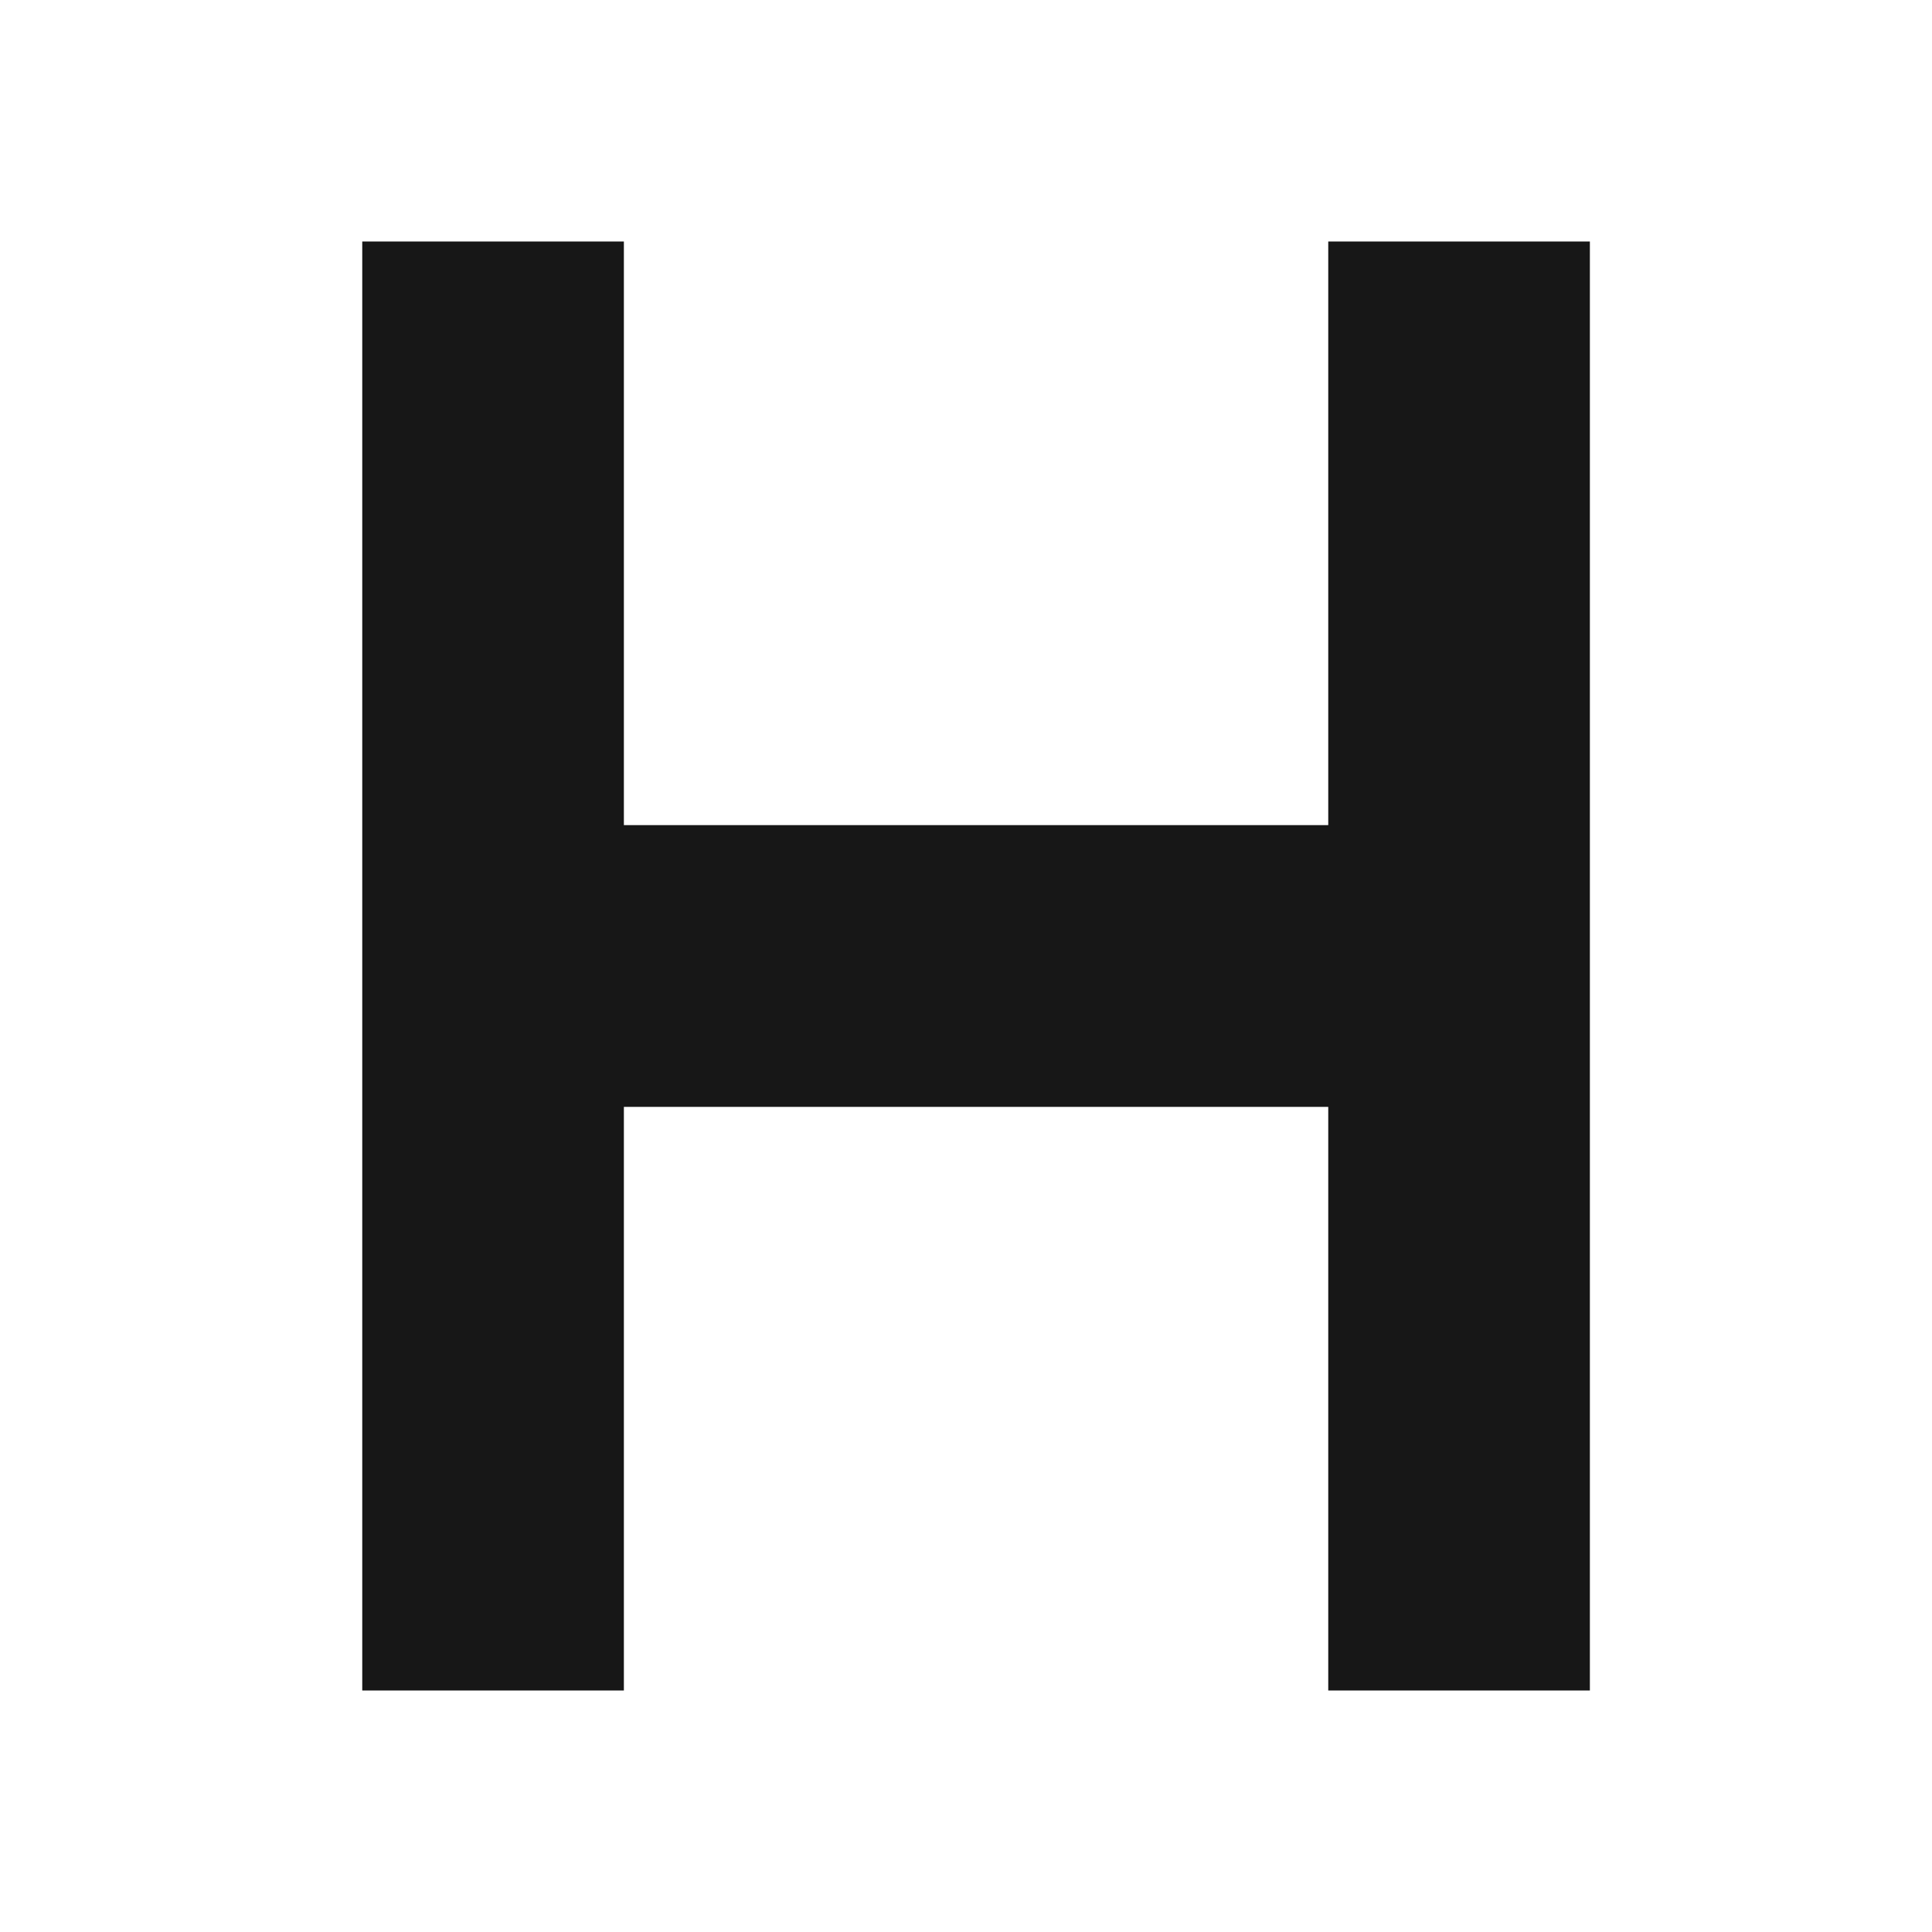
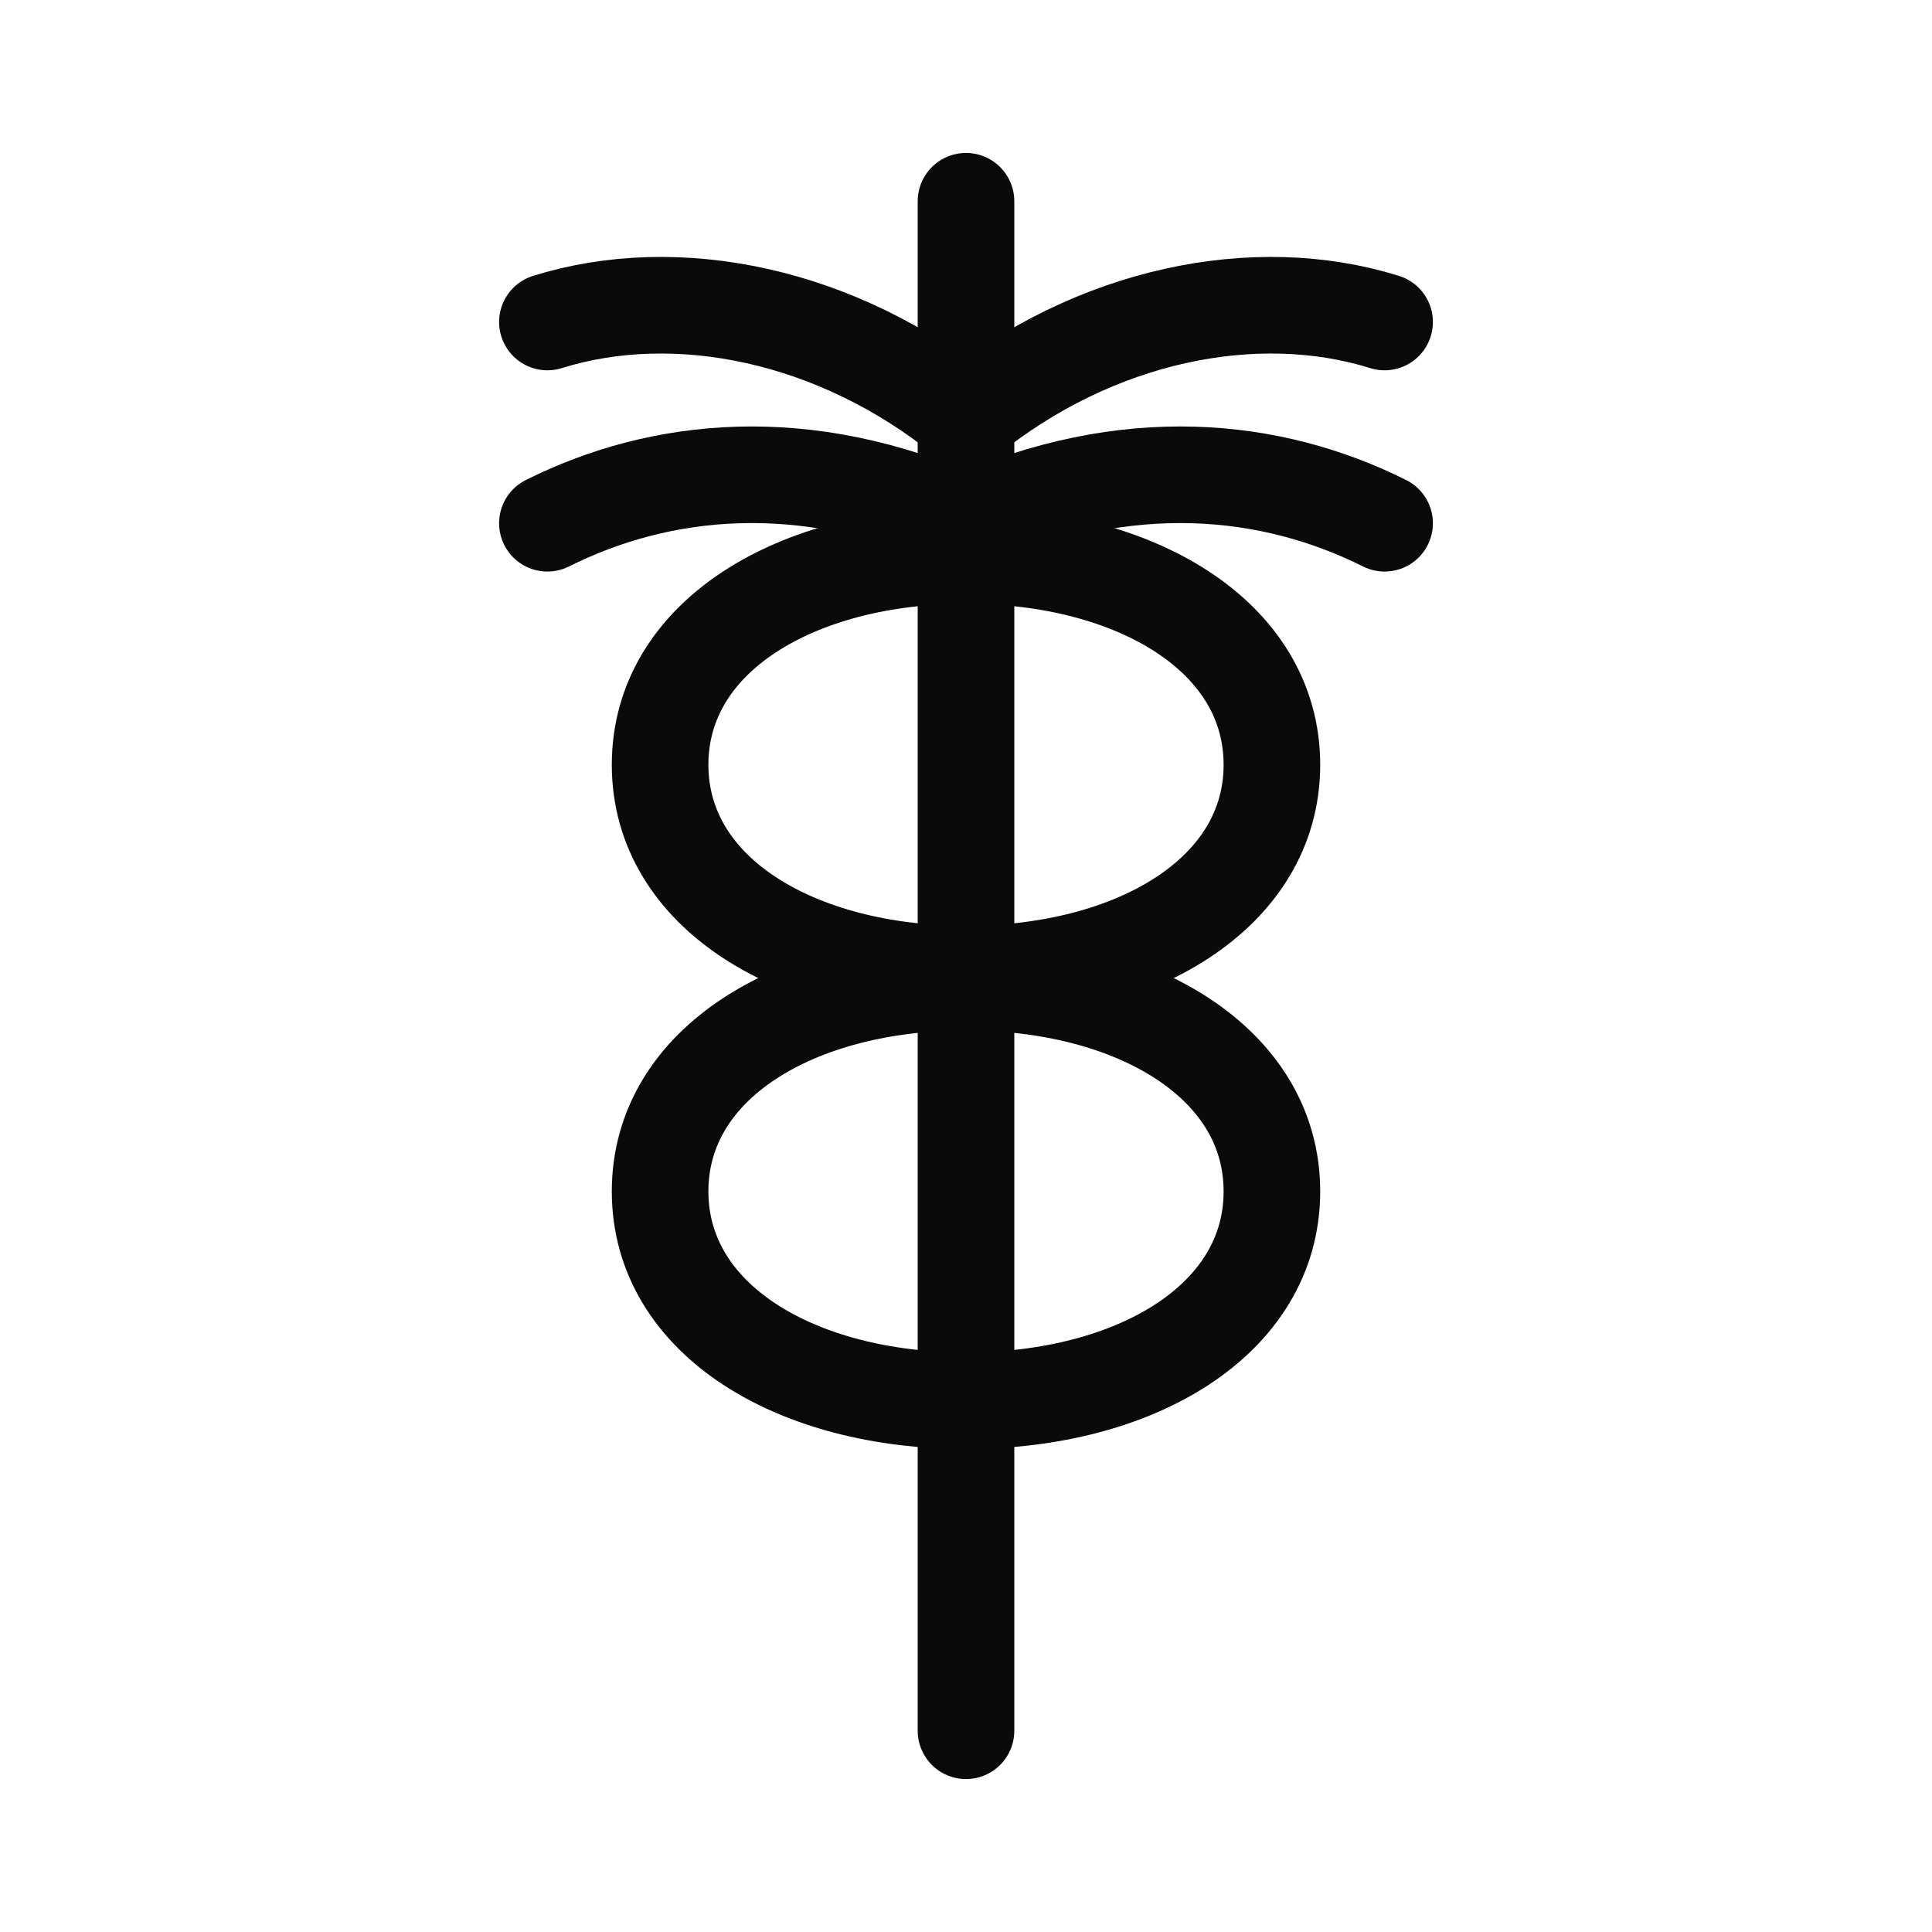
- <svg xmlns="http://www.w3.org/2000/svg" viewBox="0 0 24 24" role="img" aria-label="Hermes">
-   <path fill="#171717" d="M4.5 3h3.25v7.25H16.5V3H19.75v18H16.5v-7.25H7.75V21H4.5V3z" />
+ <svg xmlns="http://www.w3.org/2000/svg" viewBox="0 0 24 24" fill="none" role="img" aria-label="Hermes Agent">
+   <g fill="#0a0a0a" stroke="#0a0a0a" stroke-width="1.2" stroke-linecap="round" stroke-linejoin="round">
+     <path d="M12 2.5v19" />
+     <path fill="none" d="M12 5.2c-1.6-1.3-3.6-1.7-5.2-1.2M12 5.2c1.6-1.3 3.6-1.7 5.2-1.2" />
+     <path fill="none" d="M12 6.5c-2-.9-3.8-.7-5.2 0M12 6.5c2-.9 3.8-.7 5.2 0" />
+     <path fill="none" d="M8.2 9.5c0-1.6 1.7-2.6 3.8-2.6s3.8 1 3.8 2.6-1.7 2.6-3.8 2.6-3.8-1-3.8-2.6" />
+     <path fill="none" d="M8.2 14.8c0-1.6 1.7-2.6 3.8-2.6s3.8 1 3.8 2.6-1.7 2.6-3.8 2.6-3.8-1-3.8-2.6" />
+   </g>
</svg>
